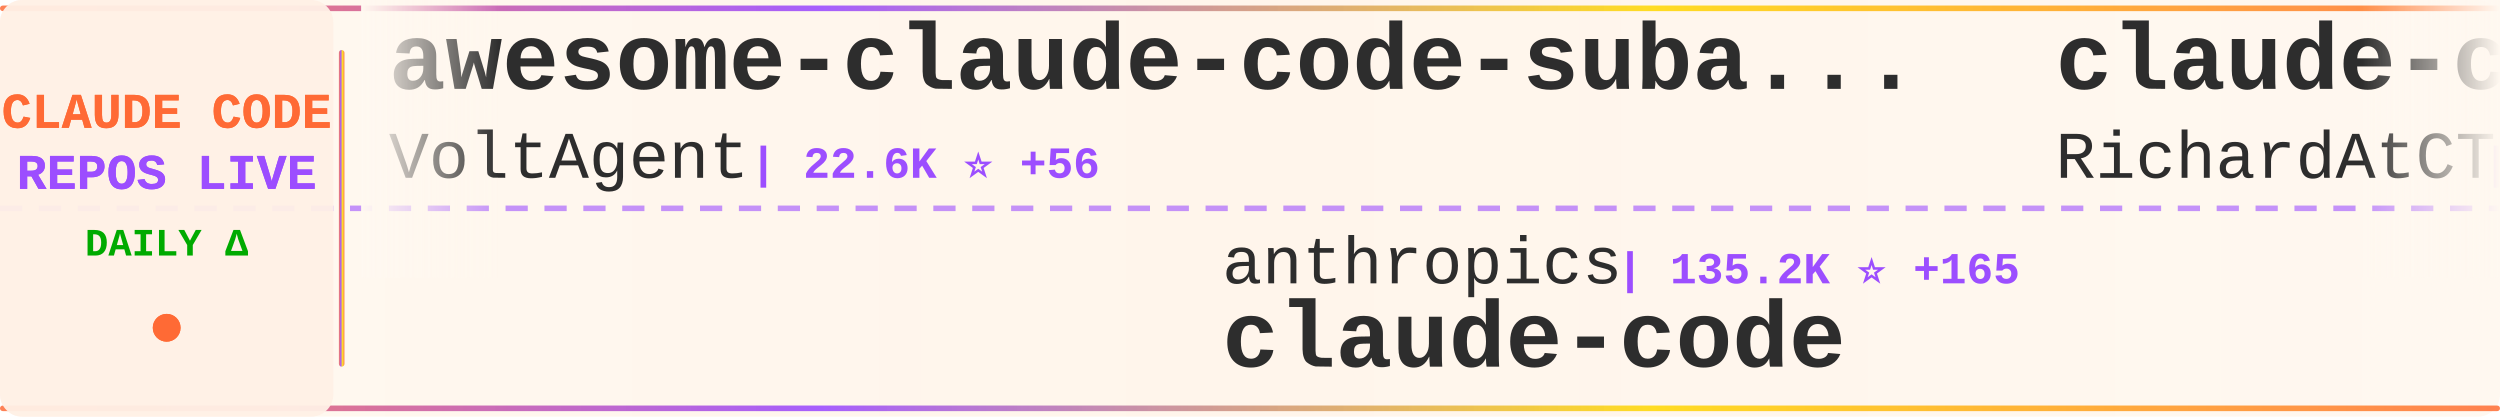
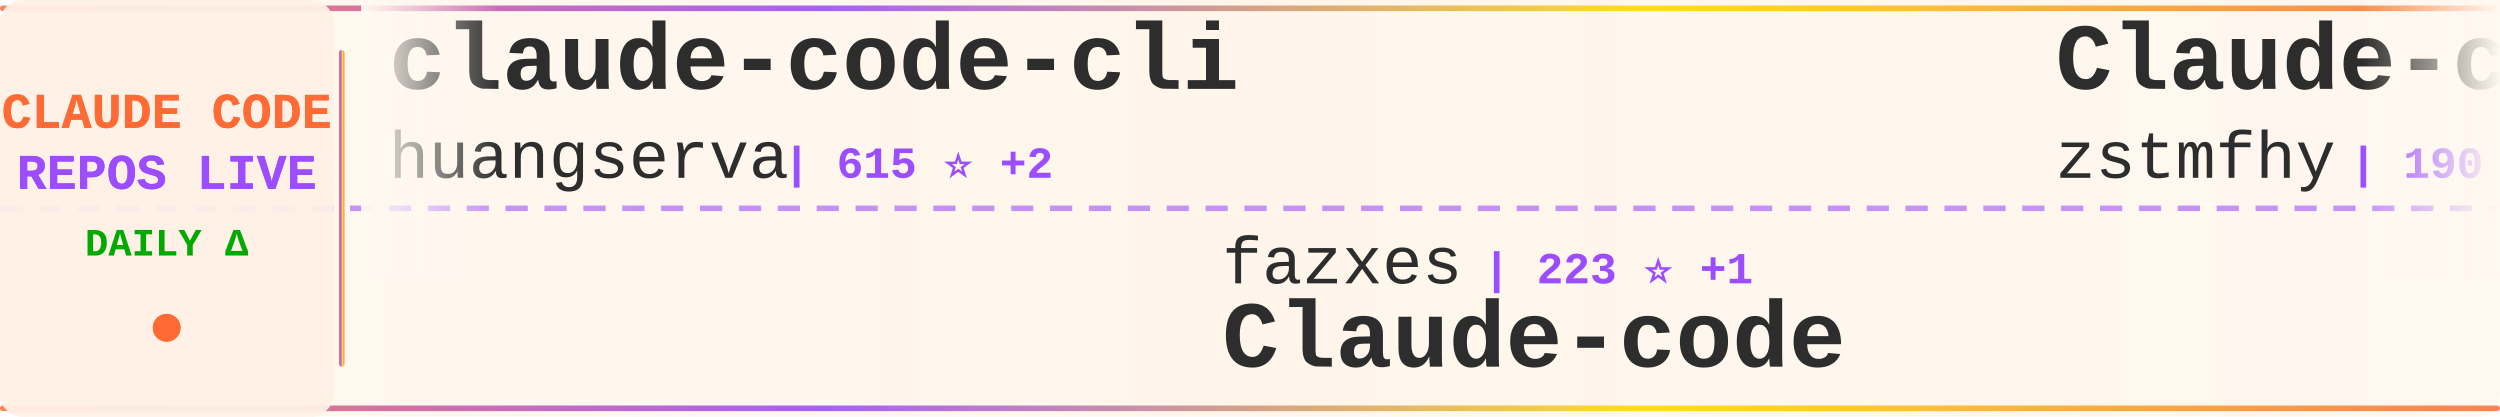
<svg xmlns="http://www.w3.org/2000/svg" width="900" height="150">
  <defs>
    <linearGradient id="tickerBg" x1="0%" y1="0%" x2="100%" y2="0%">
      <stop offset="0%" style="stop-color:#fff8f0;stop-opacity:0.98" />
      <stop offset="50%" style="stop-color:#fff5eb;stop-opacity:1" />
      <stop offset="100%" style="stop-color:#fff8f0;stop-opacity:0.98" />
    </linearGradient>
    <linearGradient id="borderGrad" x1="0%" y1="0%" x2="100%" y2="0%">
      <stop offset="0%" style="stop-color:#FF6B35;stop-opacity:0.85">
        <animate attributeName="stop-opacity" values="0.85;1;0.85" dur="2s" repeatCount="indefinite" />
      </stop>
      <stop offset="33%" style="stop-color:#9C4EFF;stop-opacity:0.9">
        <animate attributeName="stop-opacity" values="0.9;1;0.9" dur="2.2s" repeatCount="indefinite" />
      </stop>
      <stop offset="66%" style="stop-color:#FFD700;stop-opacity:0.85">
        <animate attributeName="stop-opacity" values="0.85;1;0.85" dur="1.8s" repeatCount="indefinite" />
      </stop>
      <stop offset="100%" style="stop-color:#FF6B35;stop-opacity:0.85">
        <animate attributeName="stop-opacity" values="0.85;1;0.85" dur="2s" repeatCount="indefinite" />
      </stop>
    </linearGradient>
    <filter id="textGlow">
      <feGaussianBlur stdDeviation="0.15" result="coloredBlur" />
      <feMerge>
        <feMergeNode in="coloredBlur" />
        <feMergeNode in="SourceGraphic" />
      </feMerge>
    </filter>
    <filter id="metricGlow">
      <feGaussianBlur stdDeviation="0.2" result="coloredBlur" />
      <feMerge>
        <feMergeNode in="coloredBlur" />
        <feMergeNode in="SourceGraphic" />
      </feMerge>
    </filter>
    <linearGradient id="leftFade" x1="0%" y1="0%" x2="100%" y2="0%">
      <stop offset="0%" style="stop-color:#fff8f0;stop-opacity:1" />
      <stop offset="100%" style="stop-color:#fff8f0;stop-opacity:0" />
    </linearGradient>
    <linearGradient id="rightFade" x1="0%" y1="0%" x2="100%" y2="0%">
      <stop offset="0%" style="stop-color:#fff8f0;stop-opacity:0" />
      <stop offset="100%" style="stop-color:#fff8f0;stop-opacity:1" />
    </linearGradient>
  </defs>
  <rect width="900" height="150" fill="url(#tickerBg)" rx="8" />
  <rect x="0" y="2" width="900" height="2" fill="url(#borderGrad)" rx="1" />
  <rect x="0" y="146" width="900" height="2" fill="url(#borderGrad)" rx="1" />
  <line x1="0" y1="75" x2="900" y2="75" stroke="#9C4EFF" stroke-width="2" stroke-dasharray="8 6" opacity="0.6" />
  <rect x="0" y="0" width="120" height="150" fill="#fff0e6" opacity="0.95" rx="8" />
  <text x="60" y="46" font-family="'Courier New', monospace" font-size="18" font-weight="bold" fill="#FF6B35" text-anchor="middle" filter="url(#textGlow)">
    CLAUDE CODE
  </text>
  <text x="60" y="68" font-family="'Courier New', monospace" font-size="18" font-weight="bold" fill="#9C4EFF" text-anchor="middle" filter="url(#textGlow)">
    REPOS LIVE
  </text>
  <text x="60" y="92" font-family="'Courier New', monospace" font-size="14" font-weight="bold" fill="#00aa00" text-anchor="middle">
    DAILY Δ
  </text>
  <circle cx="60" cy="118" r="5" fill="#FF6B35" filter="url(#metricGlow)">
    <animate attributeName="r" values="4;6;4" dur="1.5s" repeatCount="indefinite" />
    <animate attributeName="opacity" values="0.6;1;0.6" dur="1.5s" repeatCount="indefinite" />
  </circle>
  <rect x="122" y="18" width="2" height="114" fill="url(#borderGrad)" rx="1" />
  <clipPath id="tickerClip">
    <rect x="130" y="0" width="770" height="150" />
  </clipPath>
  <g clip-path="url(#tickerClip)">
    <g id="tickerItems">
      <animateTransform attributeName="transform" attributeType="XML" type="translate" from="0 0" to="-3000 0" dur="54s" repeatCount="indefinite" />
      <g transform="translate(0, 0)">
-         <text x="140" y="32" font-family="'Courier New', monospace" font-size="34" font-weight="bold" fill="#2d2d2d">awesome-claude-code-suba...</text>
-         <text x="140" y="64" font-family="'Courier New', monospace" font-size="24" font-weight="normal" fill="#2d2d2d" opacity="1.0">VoltAgent</text>
-         <text x="270" y="64" font-family="'Courier New', monospace" font-size="16" font-weight="bold" fill="#9C4EFF"> | 22.6K ⭐ +56</text>
+         <text x="140" y="32" font-family="'Courier New', monospace" font-size="34" font-weight="bold" fill="#2d2d2d">claude-code-cli</text>
+         <text x="140" y="64" font-family="'Courier New', monospace" font-size="24" font-weight="normal" fill="#2d2d2d" opacity="1.0">huangserva</text>
+         <text x="282" y="64" font-family="'Courier New', monospace" font-size="16" font-weight="bold" fill="#9C4EFF"> | 615 ⭐ +2</text>
      </g>
      <g transform="translate(300, 0)">
-         <text x="140" y="102" font-family="'Courier New', monospace" font-size="24" font-weight="normal" fill="#2d2d2d" opacity="1.0">anthropics</text>
-         <text x="282" y="102" font-family="'Courier New', monospace" font-size="16" font-weight="bold" fill="#9C4EFF"> | 135.2K ⭐ +165</text>
+         <text x="140" y="102" font-family="'Courier New', monospace" font-size="24" font-weight="normal" fill="#2d2d2d" opacity="1.0">fazxes</text>
+         <text x="234" y="102" font-family="'Courier New', monospace" font-size="16" font-weight="bold" fill="#9C4EFF"> | 223 ⭐ +1</text>
+         <text x="140" y="132" font-family="'Courier New', monospace" font-size="34" font-weight="bold" fill="#2d2d2d">Claude-code</text>
+       </g>
+       <g transform="translate(600, 0)">
+         <text x="140" y="32" font-family="'Courier New', monospace" font-size="34" font-weight="bold" fill="#2d2d2d">Claude-code</text>
+         <text x="140" y="64" font-family="'Courier New', monospace" font-size="24" font-weight="normal" fill="#2d2d2d" opacity="1.0">zstmfhy</text>
+         <text x="246" y="64" font-family="'Courier New', monospace" font-size="16" font-weight="bold" fill="#9C4EFF"> | 190 ⭐</text>
+       </g>
+       <g transform="translate(900, 0)">
+         <text x="140" y="102" font-family="'Courier New', monospace" font-size="24" font-weight="normal" fill="#2d2d2d" opacity="1.0">nicedreamzapp</text>
+         <text x="318" y="102" font-family="'Courier New', monospace" font-size="16" font-weight="bold" fill="#9C4EFF"> | 2.9K ⭐ +8</text>
+         <text x="140" y="132" font-family="'Courier New', monospace" font-size="34" font-weight="bold" fill="#2d2d2d">claude-code-local</text>
+       </g>
+       <g transform="translate(1200, 0)">
+         <text x="140" y="32" font-family="'Courier New', monospace" font-size="34" font-weight="bold" fill="#2d2d2d">claude-code</text>
+         <text x="140" y="64" font-family="'Courier New', monospace" font-size="24" font-weight="normal" fill="#2d2d2d" opacity="1.0">jarmuine</text>
+         <text x="258" y="64" font-family="'Courier New', monospace" font-size="16" font-weight="bold" fill="#9C4EFF"> | 2.2K ⭐ +1</text>
+       </g>
+       <g transform="translate(1500, 0)">
+         <text x="140" y="102" font-family="'Courier New', monospace" font-size="24" font-weight="normal" fill="#2d2d2d" opacity="1.0">ykdojo</text>
+         <text x="234" y="102" font-family="'Courier New', monospace" font-size="16" font-weight="bold" fill="#9C4EFF"> | 9.0K ⭐ +6</text>
+         <text x="140" y="132" font-family="'Courier New', monospace" font-size="34" font-weight="bold" fill="#2d2d2d">claude-code-tips</text>
+       </g>
+       <g transform="translate(1800, 0)">
+         <text x="140" y="32" font-family="'Courier New', monospace" font-size="34" font-weight="bold" fill="#2d2d2d">claude-code-source</text>
+         <text x="140" y="64" font-family="'Courier New', monospace" font-size="24" font-weight="normal" fill="#2d2d2d" opacity="1.0">hangsman</text>
+         <text x="258" y="64" font-family="'Courier New', monospace" font-size="16" font-weight="bold" fill="#9C4EFF"> | 787 ⭐</text>
+       </g>
+       <g transform="translate(2100, 0)">
+         <text x="140" y="102" font-family="'Courier New', monospace" font-size="24" font-weight="normal" fill="#2d2d2d" opacity="1.0">ChinaSiro</text>
+         <text x="270" y="102" font-family="'Courier New', monospace" font-size="16" font-weight="bold" fill="#9C4EFF"> | 9.5K ⭐ +9</text>
+         <text x="140" y="132" font-family="'Courier New', monospace" font-size="34" font-weight="bold" fill="#2d2d2d">claude-code-sourcemap</text>
+       </g>
+       <g transform="translate(2400, 0)">
+         <text x="140" y="32" font-family="'Courier New', monospace" font-size="34" font-weight="bold" fill="#2d2d2d">claude-code-book</text>
+         <text x="140" y="64" font-family="'Courier New', monospace" font-size="24" font-weight="normal" fill="#2d2d2d" opacity="1.0">lintsinghua</text>
+         <text x="294" y="64" font-family="'Courier New', monospace" font-size="16" font-weight="bold" fill="#9C4EFF"> | 3.8K ⭐ +8</text>
+       </g>
+       <g transform="translate(2700, 0)">
+         <text x="140" y="102" font-family="'Courier New', monospace" font-size="24" font-weight="normal" fill="#2d2d2d" opacity="1.0">T-Lab-CUHKSZ</text>
+         <text x="306" y="102" font-family="'Courier New', monospace" font-size="16" font-weight="bold" fill="#9C4EFF"> | 321 ⭐</text>
        <text x="140" y="132" font-family="'Courier New', monospace" font-size="34" font-weight="bold" fill="#2d2d2d">claude-code</text>
      </g>
-       <g transform="translate(600, 0)">
-         <text x="140" y="32" font-family="'Courier New', monospace" font-size="34" font-weight="bold" fill="#2d2d2d">claude-code-telegram</text>
-         <text x="140" y="64" font-family="'Courier New', monospace" font-size="24" font-weight="normal" fill="#2d2d2d" opacity="1.0">RichardAtCT</text>
-         <text x="294" y="64" font-family="'Courier New', monospace" font-size="16" font-weight="bold" fill="#9C4EFF"> | 2.7K ⭐ +1</text>
-       </g>
-       <g transform="translate(900, 0)">
-         <text x="140" y="102" font-family="'Courier New', monospace" font-size="24" font-weight="normal" fill="#2d2d2d" opacity="1.0">OneRedOak</text>
-         <text x="270" y="102" font-family="'Courier New', monospace" font-size="16" font-weight="bold" fill="#9C4EFF"> | 3.8K ⭐</text>
-         <text x="140" y="132" font-family="'Courier New', monospace" font-size="34" font-weight="bold" fill="#2d2d2d">claude-code-workflows</text>
-       </g>
-       <g transform="translate(1200, 0)">
-         <text x="140" y="32" font-family="'Courier New', monospace" font-size="34" font-weight="bold" fill="#2d2d2d">claude-code-my-workflow</text>
-         <text x="140" y="64" font-family="'Courier New', monospace" font-size="24" font-weight="normal" fill="#2d2d2d" opacity="1.0">pedrohcgs</text>
-         <text x="270" y="64" font-family="'Courier New', monospace" font-size="16" font-weight="bold" fill="#9C4EFF"> | 1.3K ⭐ +4</text>
-       </g>
-       <g transform="translate(1500, 0)">
-         <text x="140" y="102" font-family="'Courier New', monospace" font-size="24" font-weight="normal" fill="#2d2d2d" opacity="1.0">anthropics</text>
-         <text x="282" y="102" font-family="'Courier New', monospace" font-size="16" font-weight="bold" fill="#9C4EFF"> | 8.2K ⭐ +11</text>
-         <text x="140" y="132" font-family="'Courier New', monospace" font-size="34" font-weight="bold" fill="#2d2d2d">claude-code-action</text>
-       </g>
-       <g transform="translate(1800, 0)">
-         <text x="140" y="32" font-family="'Courier New', monospace" font-size="34" font-weight="bold" fill="#2d2d2d">andrej-karpathy-skills</text>
-         <text x="140" y="64" font-family="'Courier New', monospace" font-size="24" font-weight="normal" fill="#2d2d2d" opacity="1.0">multica-ai</text>
-         <text x="282" y="64" font-family="'Courier New', monospace" font-size="16" font-weight="bold" fill="#9C4EFF"> | 185.3K ⭐ +666</text>
-       </g>
-       <g transform="translate(2100, 0)">
-         <text x="140" y="102" font-family="'Courier New', monospace" font-size="24" font-weight="normal" fill="#2d2d2d" opacity="1.0">AprilNEA</text>
-         <text x="258" y="102" font-family="'Courier New', monospace" font-size="16" font-weight="bold" fill="#9C4EFF"> | 387 ⭐</text>
-         <text x="140" y="132" font-family="'Courier New', monospace" font-size="34" font-weight="bold" fill="#2d2d2d">claude-code-source</text>
-       </g>
-       <g transform="translate(2400, 0)">
-         <text x="140" y="32" font-family="'Courier New', monospace" font-size="34" font-weight="bold" fill="#2d2d2d">claude-code-hooks-master...</text>
-         <text x="140" y="64" font-family="'Courier New', monospace" font-size="24" font-weight="normal" fill="#2d2d2d" opacity="1.0">disler</text>
-         <text x="234" y="64" font-family="'Courier New', monospace" font-size="16" font-weight="bold" fill="#9C4EFF"> | 3.8K ⭐ +3</text>
-       </g>
-       <g transform="translate(2700, 0)">
-         <text x="140" y="102" font-family="'Courier New', monospace" font-size="24" font-weight="normal" fill="#2d2d2d" opacity="1.0">SeemSeam</text>
-         <text x="258" y="102" font-family="'Courier New', monospace" font-size="16" font-weight="bold" fill="#9C4EFF"> | 3.1K ⭐ +8</text>
-         <text x="140" y="132" font-family="'Courier New', monospace" font-size="34" font-weight="bold" fill="#2d2d2d">claude_codex_bridge</text>
-       </g>
      <g transform="translate(3000, 0)">
-         <text x="140" y="32" font-family="'Courier New', monospace" font-size="34" font-weight="bold" fill="#2d2d2d">awesome-claude-code-suba...</text>
-         <text x="140" y="64" font-family="'Courier New', monospace" font-size="24" font-weight="normal" fill="#2d2d2d" opacity="1.0">VoltAgent</text>
-         <text x="270" y="64" font-family="'Courier New', monospace" font-size="16" font-weight="bold" fill="#9C4EFF"> | 22.6K ⭐ +56</text>
+         <text x="140" y="32" font-family="'Courier New', monospace" font-size="34" font-weight="bold" fill="#2d2d2d">claude-code-cli</text>
+         <text x="140" y="64" font-family="'Courier New', monospace" font-size="24" font-weight="normal" fill="#2d2d2d" opacity="1.0">huangserva</text>
+         <text x="282" y="64" font-family="'Courier New', monospace" font-size="16" font-weight="bold" fill="#9C4EFF"> | 615 ⭐ +2</text>
      </g>
      <g transform="translate(3300, 0)">
-         <text x="140" y="102" font-family="'Courier New', monospace" font-size="24" font-weight="normal" fill="#2d2d2d" opacity="1.0">anthropics</text>
-         <text x="282" y="102" font-family="'Courier New', monospace" font-size="16" font-weight="bold" fill="#9C4EFF"> | 135.2K ⭐ +165</text>
-         <text x="140" y="132" font-family="'Courier New', monospace" font-size="34" font-weight="bold" fill="#2d2d2d">claude-code</text>
+         <text x="140" y="102" font-family="'Courier New', monospace" font-size="24" font-weight="normal" fill="#2d2d2d" opacity="1.0">fazxes</text>
+         <text x="234" y="102" font-family="'Courier New', monospace" font-size="16" font-weight="bold" fill="#9C4EFF"> | 223 ⭐ +1</text>
+         <text x="140" y="132" font-family="'Courier New', monospace" font-size="34" font-weight="bold" fill="#2d2d2d">Claude-code</text>
      </g>
      <g transform="translate(3600, 0)">
-         <text x="140" y="32" font-family="'Courier New', monospace" font-size="34" font-weight="bold" fill="#2d2d2d">claude-code-telegram</text>
-         <text x="140" y="64" font-family="'Courier New', monospace" font-size="24" font-weight="normal" fill="#2d2d2d" opacity="1.0">RichardAtCT</text>
-         <text x="294" y="64" font-family="'Courier New', monospace" font-size="16" font-weight="bold" fill="#9C4EFF"> | 2.7K ⭐ +1</text>
+         <text x="140" y="32" font-family="'Courier New', monospace" font-size="34" font-weight="bold" fill="#2d2d2d">Claude-code</text>
+         <text x="140" y="64" font-family="'Courier New', monospace" font-size="24" font-weight="normal" fill="#2d2d2d" opacity="1.0">zstmfhy</text>
+         <text x="246" y="64" font-family="'Courier New', monospace" font-size="16" font-weight="bold" fill="#9C4EFF"> | 190 ⭐</text>
      </g>
      <g transform="translate(3900, 0)">
-         <text x="140" y="102" font-family="'Courier New', monospace" font-size="24" font-weight="normal" fill="#2d2d2d" opacity="1.0">OneRedOak</text>
-         <text x="270" y="102" font-family="'Courier New', monospace" font-size="16" font-weight="bold" fill="#9C4EFF"> | 3.8K ⭐</text>
-         <text x="140" y="132" font-family="'Courier New', monospace" font-size="34" font-weight="bold" fill="#2d2d2d">claude-code-workflows</text>
+         <text x="140" y="102" font-family="'Courier New', monospace" font-size="24" font-weight="normal" fill="#2d2d2d" opacity="1.0">nicedreamzapp</text>
+         <text x="318" y="102" font-family="'Courier New', monospace" font-size="16" font-weight="bold" fill="#9C4EFF"> | 2.9K ⭐ +8</text>
+         <text x="140" y="132" font-family="'Courier New', monospace" font-size="34" font-weight="bold" fill="#2d2d2d">claude-code-local</text>
      </g>
    </g>
  </g>
  <rect x="130" y="0" width="50" height="100" fill="url(#leftFade)" />
  <rect x="850" y="0" width="50" height="100" fill="url(#rightFade)" />
</svg>
